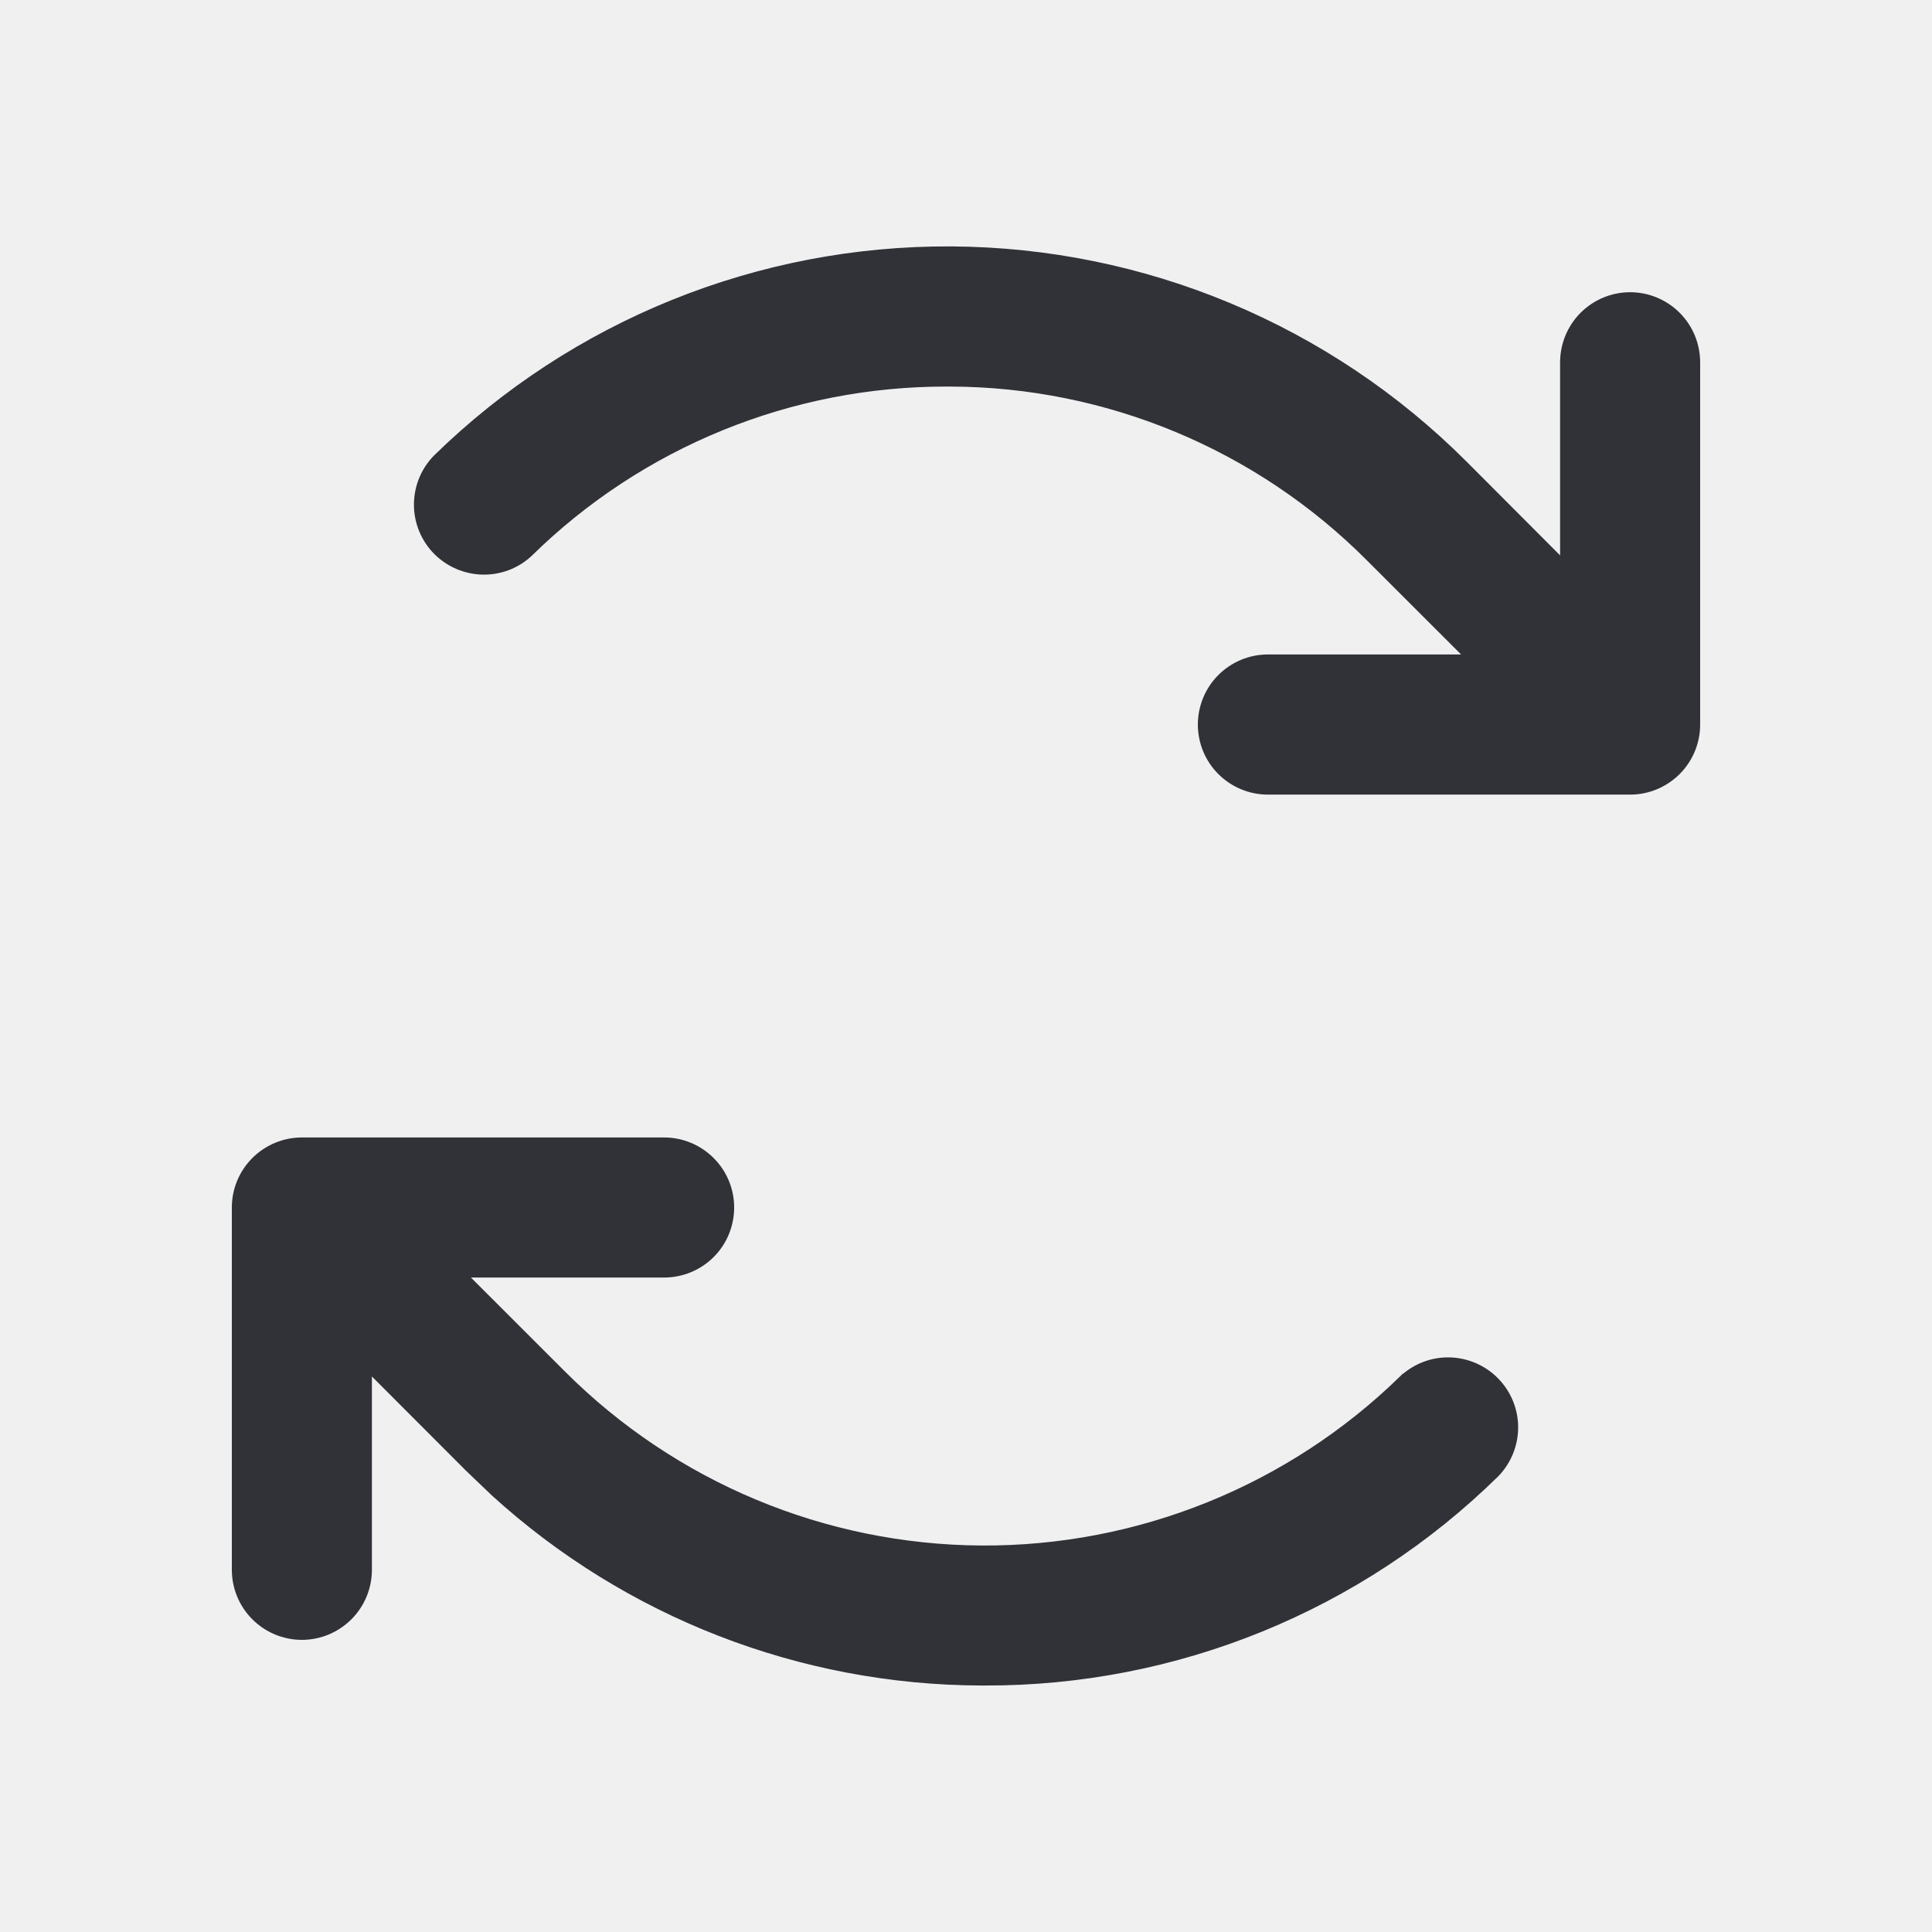
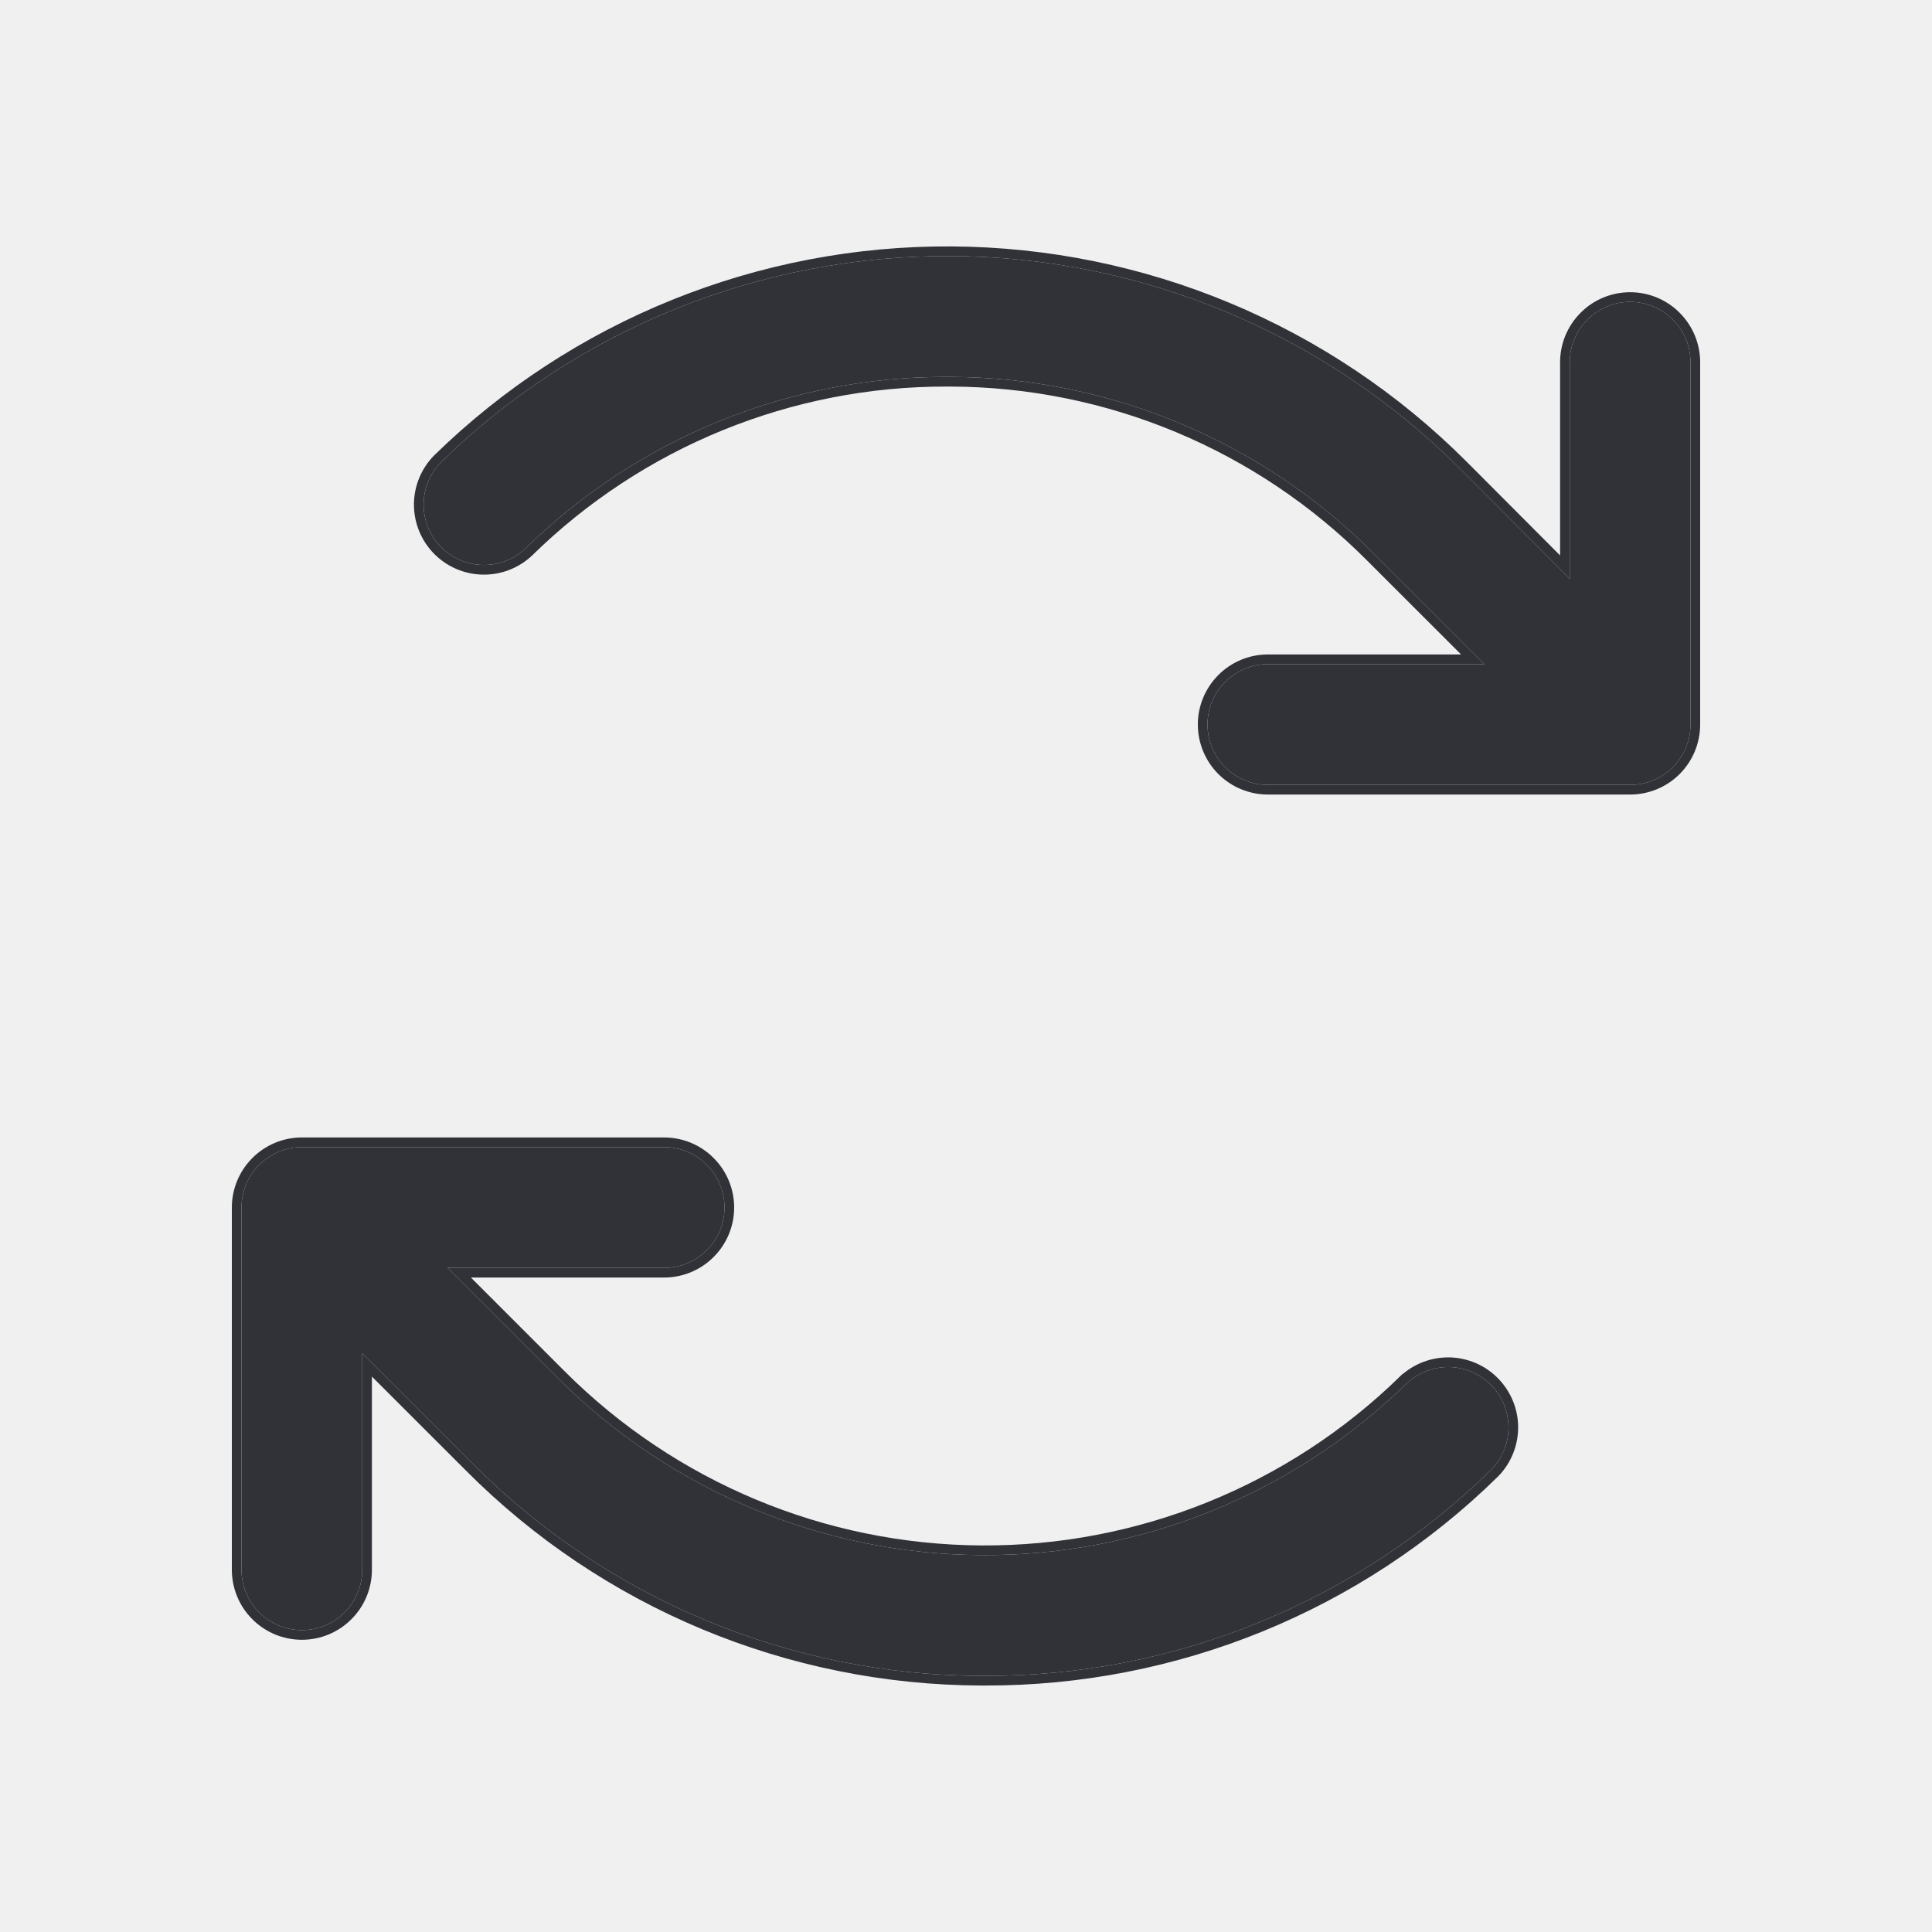
- <svg xmlns="http://www.w3.org/2000/svg" width="24" height="24" viewBox="0 0 24 24" fill="none">
-   <path d="M8.25 14.19C8.465 14.19 8.671 14.276 8.823 14.428C8.975 14.58 9.06 14.785 9.06 15C9.06 15.215 8.975 15.421 8.823 15.573C8.671 15.725 8.465 15.81 8.25 15.81H5.705L6.975 17.079C8.359 18.464 10.233 19.247 12.191 19.259C14.149 19.27 16.033 18.509 17.434 17.141L17.451 17.124H17.454C17.606 16.99 17.803 16.917 18.007 16.922C18.218 16.927 18.421 17.015 18.568 17.166C18.716 17.317 18.799 17.52 18.799 17.731C18.799 17.943 18.716 18.147 18.568 18.298L18.567 18.299C16.879 19.957 14.604 20.884 12.237 20.878H12.188C9.949 20.871 7.799 20.033 6.151 18.533L5.829 18.225L4.56 16.954V19.5C4.56 19.715 4.475 19.921 4.323 20.073C4.171 20.225 3.965 20.311 3.75 20.311C3.535 20.311 3.329 20.225 3.177 20.073C3.025 19.921 2.94 19.715 2.94 19.5V15C2.94 14.785 3.025 14.58 3.177 14.428C3.329 14.276 3.535 14.19 3.75 14.19H8.25ZM11.819 3.121C14.205 3.135 16.489 4.089 18.175 5.776L19.44 7.044V4.5C19.441 4.285 19.525 4.08 19.677 3.928C19.829 3.776 20.035 3.69 20.25 3.69C20.465 3.69 20.671 3.776 20.823 3.928C20.975 4.08 21.059 4.285 21.06 4.5V9C21.06 9.215 20.975 9.421 20.823 9.573C20.671 9.725 20.465 9.811 20.25 9.811H15.75C15.535 9.811 15.329 9.725 15.177 9.573C15.025 9.421 14.94 9.215 14.94 9C14.941 8.785 15.025 8.58 15.177 8.428C15.329 8.276 15.535 8.19 15.75 8.19H18.295L17.025 6.921C15.643 5.532 13.765 4.748 11.806 4.742H11.764C9.82 4.738 7.953 5.498 6.566 6.859L6.565 6.86C6.411 7.005 6.206 7.083 5.994 7.078C5.783 7.073 5.581 6.986 5.433 6.835C5.285 6.684 5.202 6.48 5.202 6.269C5.202 6.057 5.285 5.853 5.433 5.702L5.434 5.701C7.139 4.034 9.434 3.107 11.819 3.121Z" fill="#303237" stroke="#303237" stroke-width="0.12" />
+ <svg xmlns="http://www.w3.org/2000/svg" xmlns:xlink="http://www.w3.org/1999/xlink" width="24" height="24" viewBox="0 0 24 24" fill="none">
+   <use xlink:href="#stroke0_183_6165" fill="#303237" />
+   <mask id="stroke1_183_6165" maskUnits="userSpaceOnUse" x="2" y="2.181" width="20" height="19" fill="black">
+     <rect fill="white" x="2" y="2.181" width="20" height="19" />
+     <use xlink:href="#stroke0_183_6165" />
+   </mask>
+   <path d="M21 4.5V9C21 9.199 20.921 9.39 20.78 9.531C20.64 9.671 20.449 9.75 20.25 9.75H15.75C15.551 9.75 15.36 9.671 15.22 9.531C15.079 9.39 15 9.199 15 9C15 8.801 15.079 8.611 15.22 8.47C15.36 8.329 15.551 8.25 15.75 8.25H18.44L17.068 6.879C15.674 5.478 13.782 4.688 11.806 4.682H11.764C9.805 4.677 7.922 5.444 6.524 6.817C6.381 6.95 6.191 7.023 5.995 7.018C5.799 7.014 5.613 6.933 5.476 6.793C5.339 6.653 5.262 6.464 5.262 6.268C5.262 6.073 5.339 5.884 5.476 5.744C7.17 4.088 9.45 3.167 11.819 3.181C14.189 3.195 16.457 4.142 18.132 5.818L19.5 7.19V4.5C19.5 4.301 19.579 4.111 19.72 3.97C19.86 3.829 20.051 3.75 20.25 3.75C20.449 3.75 20.64 3.829 20.78 3.97C20.921 4.111 21 4.301 21 4.5ZM17.476 17.184C16.064 18.563 14.165 19.33 12.191 19.318C10.217 19.307 8.328 18.517 6.932 17.122L5.56 15.75H8.25C8.449 15.75 8.64 15.671 8.78 15.53C8.921 15.39 9 15.199 9 15C9 14.801 8.921 14.611 8.78 14.47C8.64 14.329 8.449 14.25 8.25 14.25H3.75C3.551 14.25 3.36 14.329 3.22 14.47C3.079 14.611 3 14.801 3 15V19.5C3 19.699 3.079 19.89 3.22 20.03C3.36 20.171 3.551 20.25 3.75 20.25C3.949 20.25 4.14 20.171 4.28 20.03C4.421 19.89 4.5 19.699 4.5 19.5V16.811L5.872 18.182C7.544 19.863 9.816 20.811 12.188 20.818H12.237C14.588 20.824 16.848 19.904 18.525 18.256C18.662 18.116 18.739 17.928 18.739 17.732C18.739 17.536 18.662 17.348 18.525 17.208C18.388 17.067 18.202 16.987 18.006 16.982C17.81 16.978 17.62 17.05 17.477 17.184H17.476Z" stroke-width="0.24" stroke="#303237" mask="url(#stroke1_183_6165)" />
+   <defs>
+     <path id="stroke0_183_6165" d="M21 4.5V9C21 9.199 20.921 9.39 20.78 9.531C20.64 9.671 20.449 9.75 20.25 9.75H15.75C15.551 9.75 15.36 9.671 15.22 9.531C15.079 9.39 15 9.199 15 9C15 8.801 15.079 8.611 15.22 8.47C15.36 8.329 15.551 8.25 15.75 8.25H18.44L17.068 6.879C15.674 5.478 13.782 4.688 11.806 4.682H11.764C9.805 4.677 7.922 5.444 6.524 6.817C6.381 6.95 6.191 7.023 5.995 7.018C5.799 7.014 5.613 6.933 5.476 6.793C5.339 6.653 5.262 6.464 5.262 6.268C5.262 6.073 5.339 5.884 5.476 5.744C7.17 4.088 9.45 3.167 11.819 3.181C14.189 3.195 16.457 4.142 18.132 5.818L19.5 7.19V4.5C19.5 4.301 19.579 4.111 19.72 3.97C19.86 3.829 20.051 3.75 20.25 3.75C20.449 3.75 20.64 3.829 20.78 3.97C20.921 4.111 21 4.301 21 4.5ZM17.476 17.184C16.064 18.563 14.165 19.33 12.191 19.318C10.217 19.307 8.328 18.517 6.932 17.122L5.56 15.75H8.25C8.449 15.75 8.64 15.671 8.78 15.53C8.921 15.39 9 15.199 9 15C9 14.801 8.921 14.611 8.78 14.47C8.64 14.329 8.449 14.25 8.25 14.25H3.75C3.551 14.25 3.36 14.329 3.22 14.47C3.079 14.611 3 14.801 3 15V19.5C3 19.699 3.079 19.89 3.22 20.03C3.36 20.171 3.551 20.25 3.75 20.25C3.949 20.25 4.14 20.171 4.28 20.03C4.421 19.89 4.5 19.699 4.5 19.5V16.811L5.872 18.182C7.544 19.863 9.816 20.811 12.188 20.818H12.237C14.588 20.824 16.848 19.904 18.525 18.256C18.662 18.116 18.739 17.928 18.739 17.732C18.739 17.536 18.662 17.348 18.525 17.208C18.388 17.067 18.202 16.987 18.006 16.982C17.81 16.978 17.62 17.05 17.477 17.184H17.476Z" />
+   </defs>
</svg>
